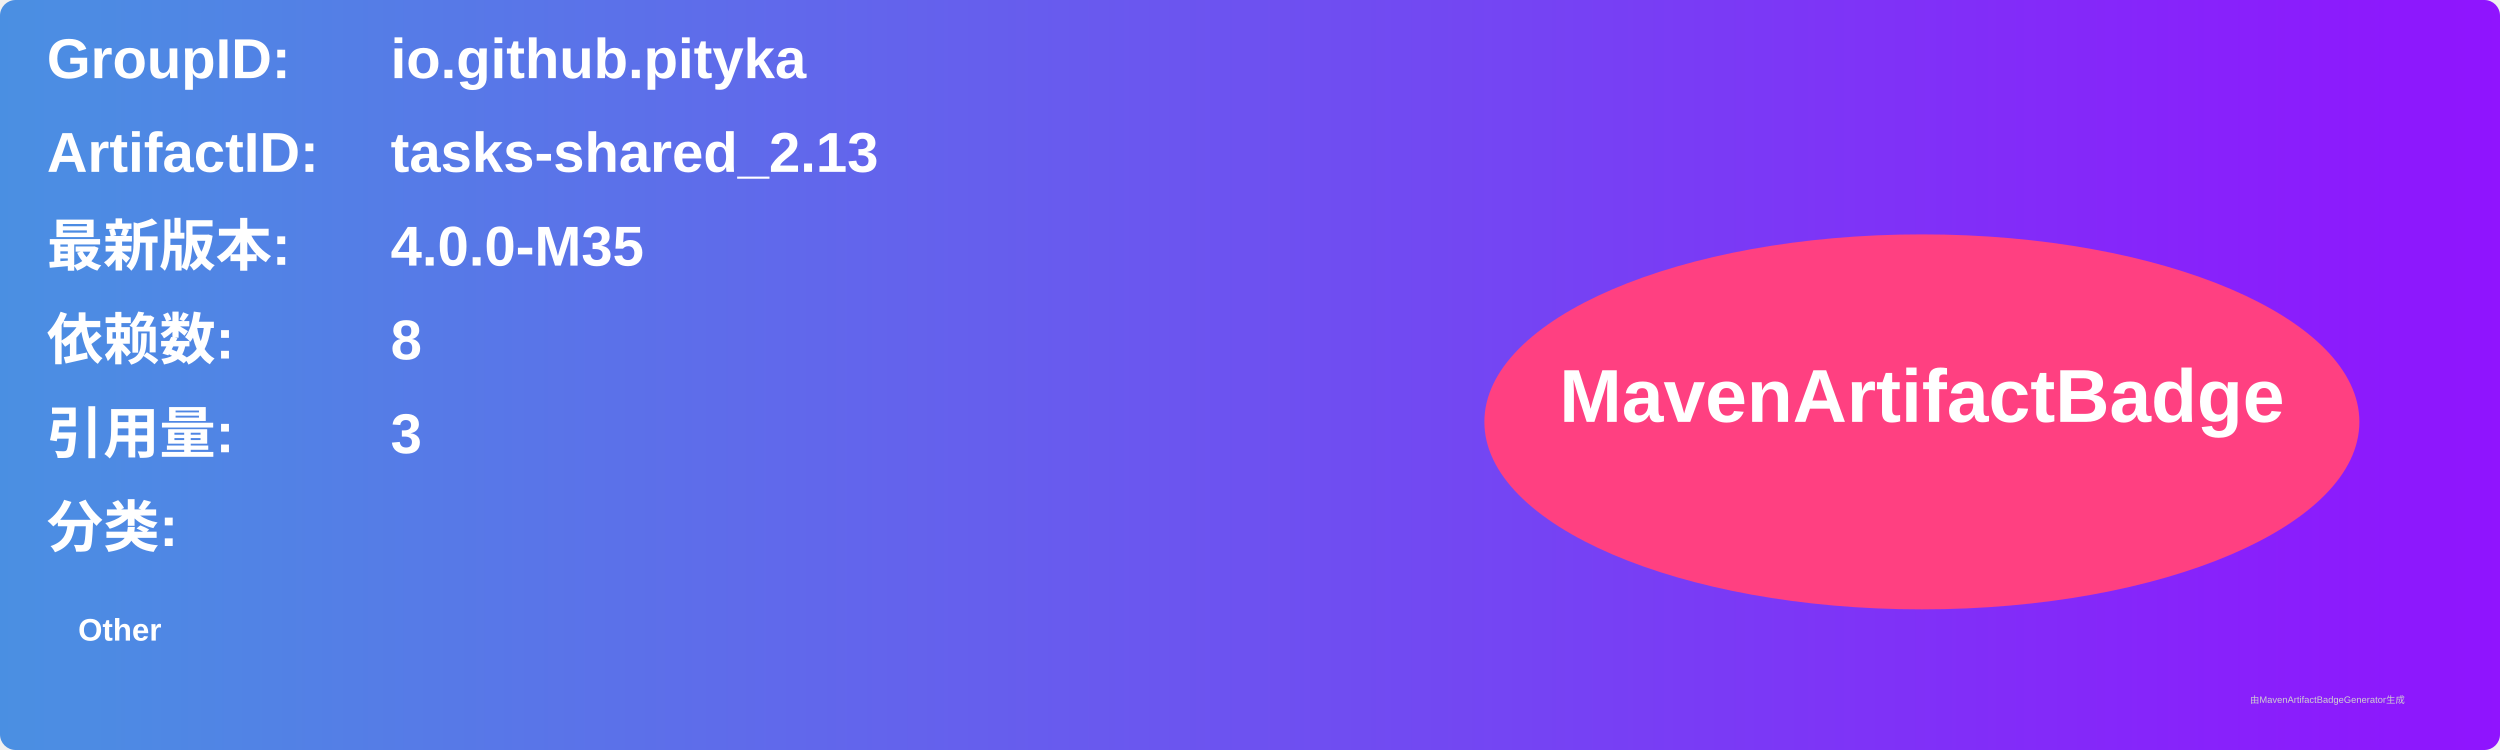
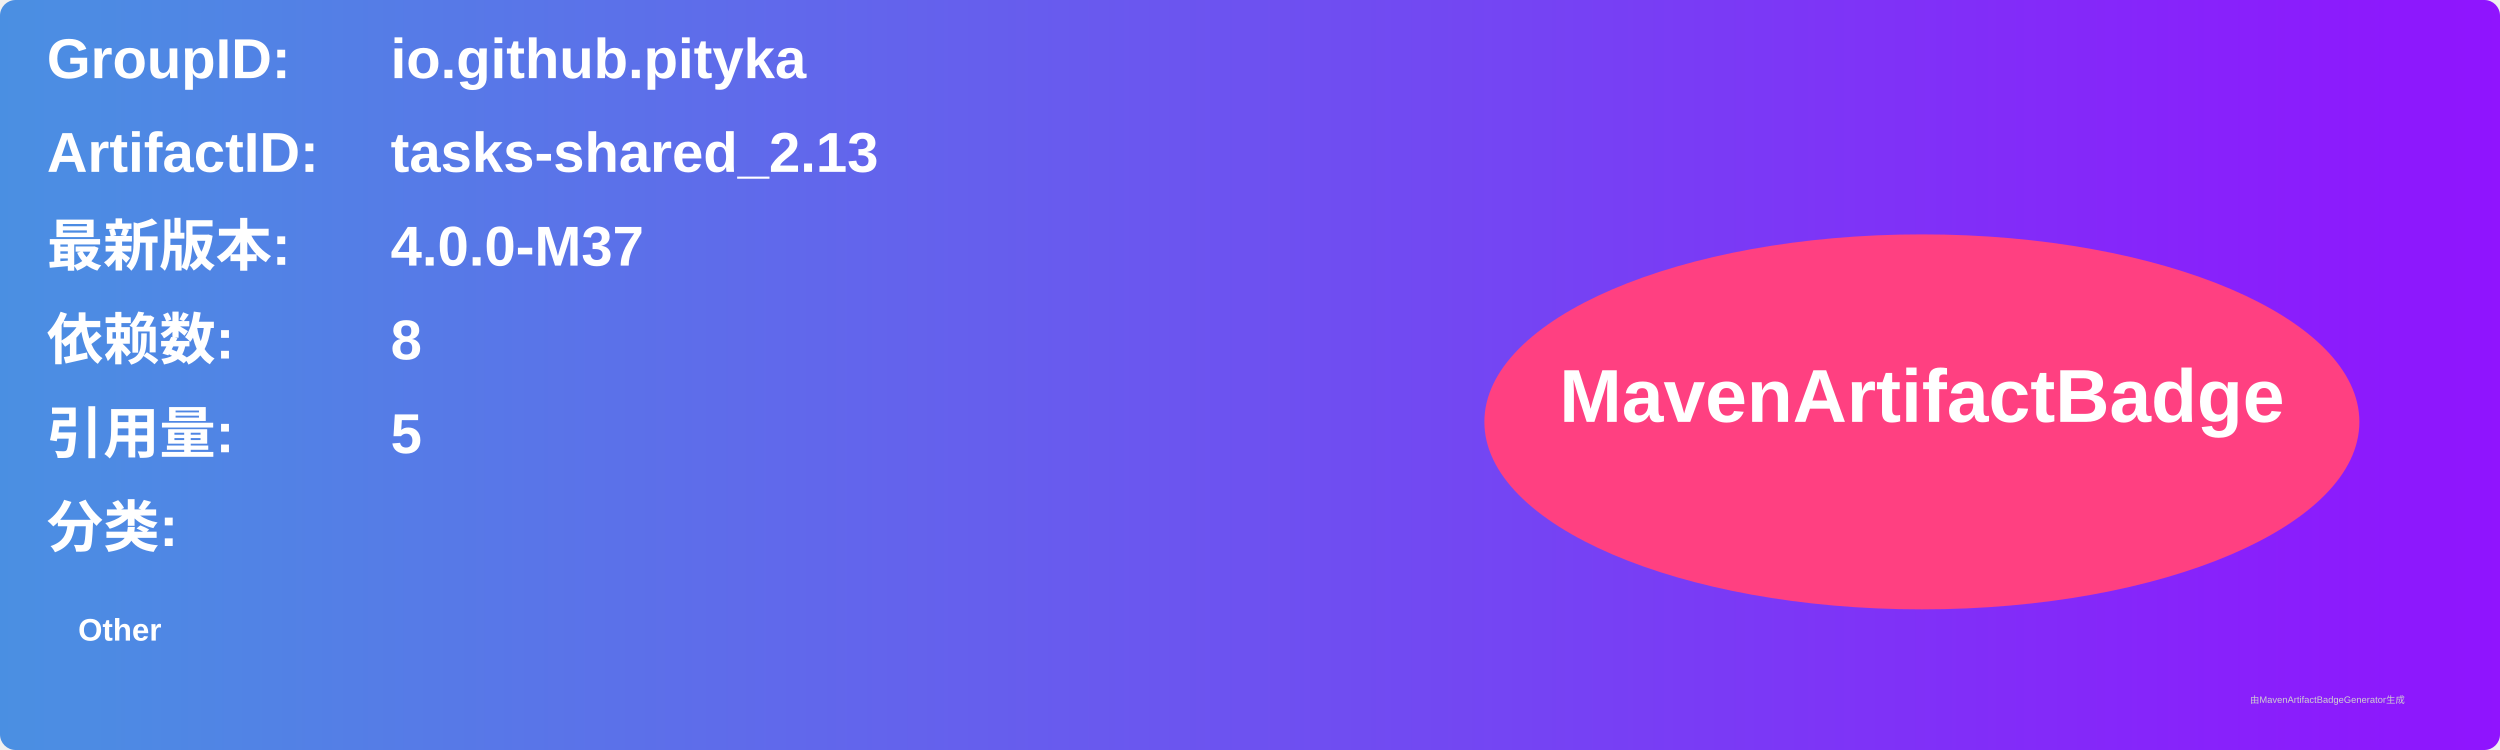
<svg xmlns="http://www.w3.org/2000/svg" width="800" height="240" viewBox="0 0 800 240">
  <linearGradient id="grad" x1="0%" y1="0%" x2="100%" y2="0%">
    <stop offset="0%" stop-color="#4a90e2" />
    <stop offset="100%" stop-color="#9013fe" />
  </linearGradient>
  <rect width="100%" height="100%" rx="5" ry="5" fill="url(#grad)" />
  <g transform="translate(15, 15)">
    <text x="0" y="10" font-family="Arial" font-size="18" fill="white" font-weight="bold" width="260">GroupID:</text>
    <text x="110" y="10" font-family="Arial" font-size="18" fill="white" font-weight="bold" width="460">io.github.pityka</text>
    <text x="0" y="40" font-family="Arial" font-size="18" fill="white" font-weight="bold" width="260">ArtifactID:</text>
    <text x="110" y="40" font-family="Arial" font-size="18" fill="white" font-weight="bold" width="460">tasks-shared_2.13</text>
    <text x="0" y="70" font-family="Arial" font-size="18" fill="white" font-weight="bold">最新版本:</text>
    <text x="110" y="70" font-family="Arial" font-size="18" fill="white" font-weight="bold">
-       <tspan font-weight="bold">4.0.0-M35</tspan>
+       <tspan font-weight="bold">4.0.0-M37</tspan>
    </text>
    <text x="0" y="100" font-family="Arial" font-size="18" fill="white" font-weight="bold">依赖数: </text>
    <text x="110" y="100" font-family="Arial" font-size="18" fill="white">
      <tspan font-weight="bold">8</tspan>
    </text>
    <text x="0" y="130" font-family="Arial" font-size="18" fill="white" font-weight="bold">引用量: </text>
    <text x="110" y="130" font-family="Arial" font-size="18" fill="white">
-       <tspan font-weight="bold">3</tspan>
+       <tspan font-weight="bold">5</tspan>
    </text>
    <text x="0" y="160" font-family="Arial" font-size="18" fill="white" font-weight="bold">分类:</text>
    <text x="10" y="190" font-family="Arial" font-size="10" fill="white">
      <tspan font-weight="bold">Other</tspan>
    </text>
    <ellipse cx="600" cy="120" rx="140" ry="60" fill="#ff4081" />
    <text x="600" y="120" text-anchor="middle" font-family="Arial" font-size="24" fill="white" font-weight="bold">MavenArtifactBadge</text>
  </g>
  <text x="720" y="225" font-family="Arial" font-size="3" fill="#d0d0d0">由MavenArtifactBadgeGenerator生成</text>
</svg>
